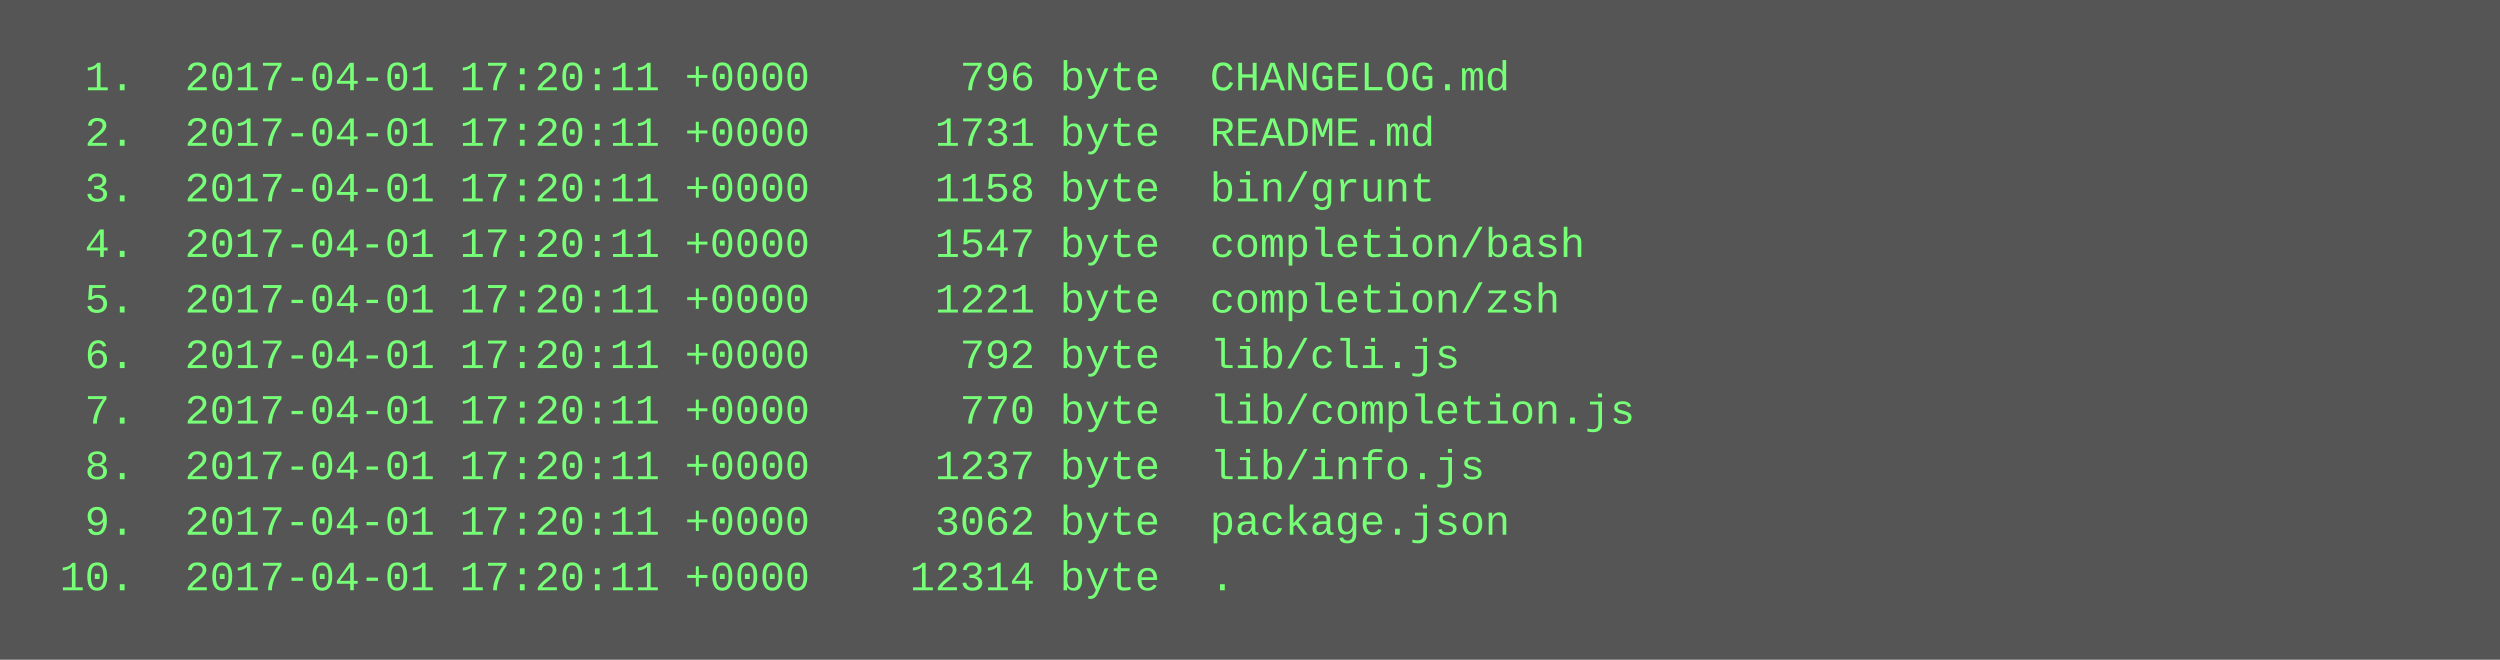
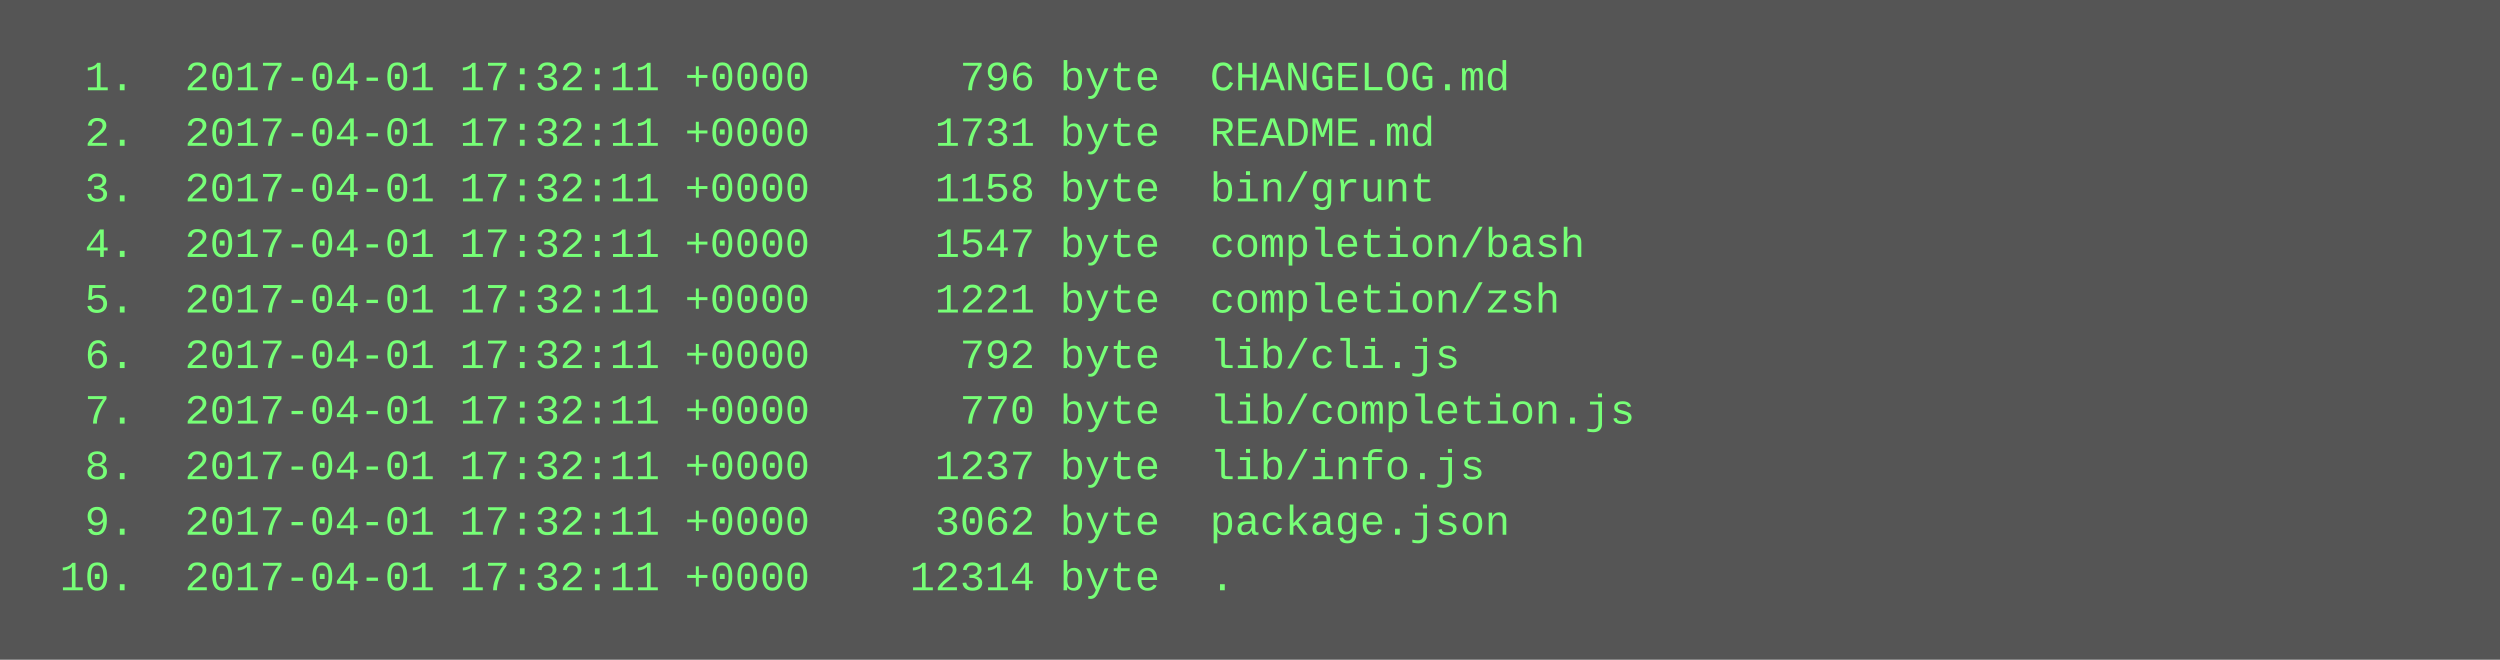
<svg xmlns="http://www.w3.org/2000/svg" height="190" width="720">
  <rect height="190" fill="#555" width="720" />
  <text fill="#7f7" font-family="Courier New" font-size="12" xml:space="preserve">
-     <tspan x="10" y="26">  1.  2017-04-01 17:20:11 +0000      796 byte  CHANGELOG.md</tspan>
-     <tspan x="10" y="42">  2.  2017-04-01 17:20:11 +0000     1731 byte  README.md</tspan>
-     <tspan x="10" y="58">  3.  2017-04-01 17:20:11 +0000     1158 byte  bin/grunt</tspan>
-     <tspan x="10" y="74">  4.  2017-04-01 17:20:11 +0000     1547 byte  completion/bash</tspan>
-     <tspan x="10" y="90">  5.  2017-04-01 17:20:11 +0000     1221 byte  completion/zsh</tspan>
-     <tspan x="10" y="106">  6.  2017-04-01 17:20:11 +0000      792 byte  lib/cli.js</tspan>
-     <tspan x="10" y="122">  7.  2017-04-01 17:20:11 +0000      770 byte  lib/completion.js</tspan>
-     <tspan x="10" y="138">  8.  2017-04-01 17:20:11 +0000     1237 byte  lib/info.js</tspan>
-     <tspan x="10" y="154">  9.  2017-04-01 17:20:11 +0000     3062 byte  package.json</tspan>
-     <tspan x="10" y="170"> 10.  2017-04-01 17:20:11 +0000    12314 byte  .</tspan>
+     <tspan x="10" y="26">  1.  2017-04-01 17:32:11 +0000      796 byte  CHANGELOG.md</tspan>
+     <tspan x="10" y="42">  2.  2017-04-01 17:32:11 +0000     1731 byte  README.md</tspan>
+     <tspan x="10" y="58">  3.  2017-04-01 17:32:11 +0000     1158 byte  bin/grunt</tspan>
+     <tspan x="10" y="74">  4.  2017-04-01 17:32:11 +0000     1547 byte  completion/bash</tspan>
+     <tspan x="10" y="90">  5.  2017-04-01 17:32:11 +0000     1221 byte  completion/zsh</tspan>
+     <tspan x="10" y="106">  6.  2017-04-01 17:32:11 +0000      792 byte  lib/cli.js</tspan>
+     <tspan x="10" y="122">  7.  2017-04-01 17:32:11 +0000      770 byte  lib/completion.js</tspan>
+     <tspan x="10" y="138">  8.  2017-04-01 17:32:11 +0000     1237 byte  lib/info.js</tspan>
+     <tspan x="10" y="154">  9.  2017-04-01 17:32:11 +0000     3062 byte  package.json</tspan>
+     <tspan x="10" y="170"> 10.  2017-04-01 17:32:11 +0000    12314 byte  .</tspan>
  </text>
</svg>
